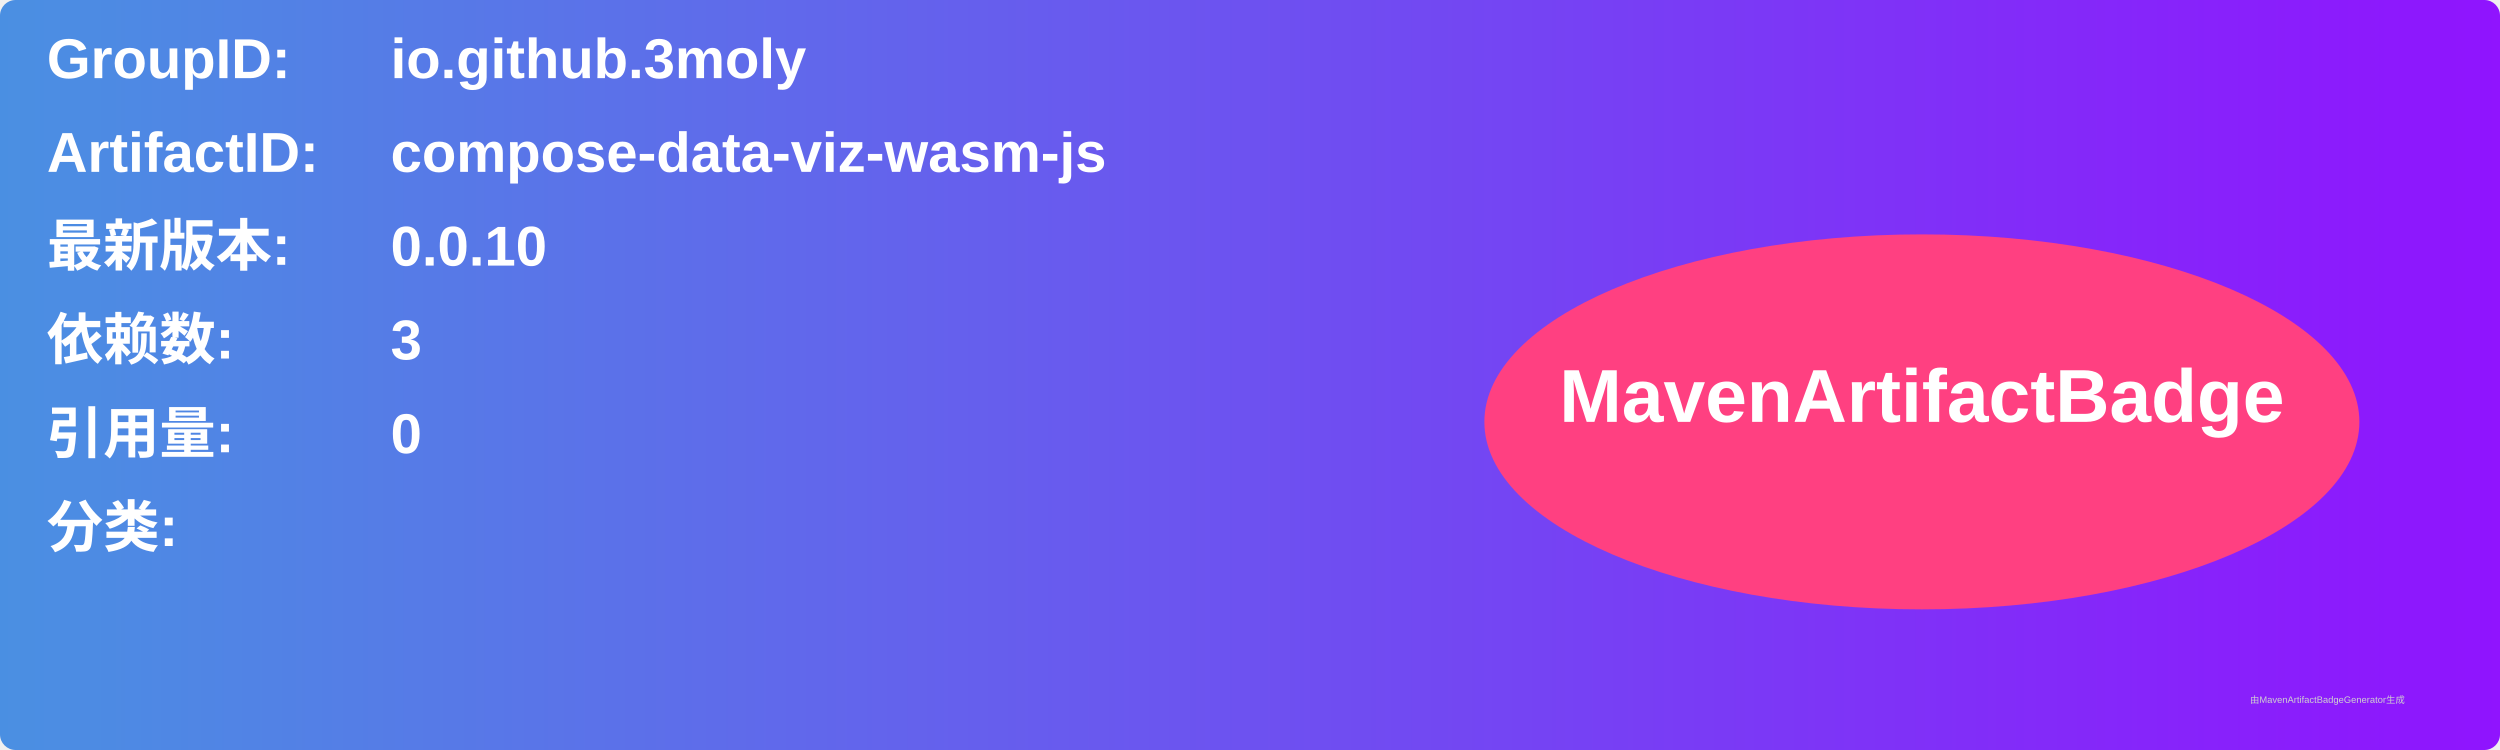
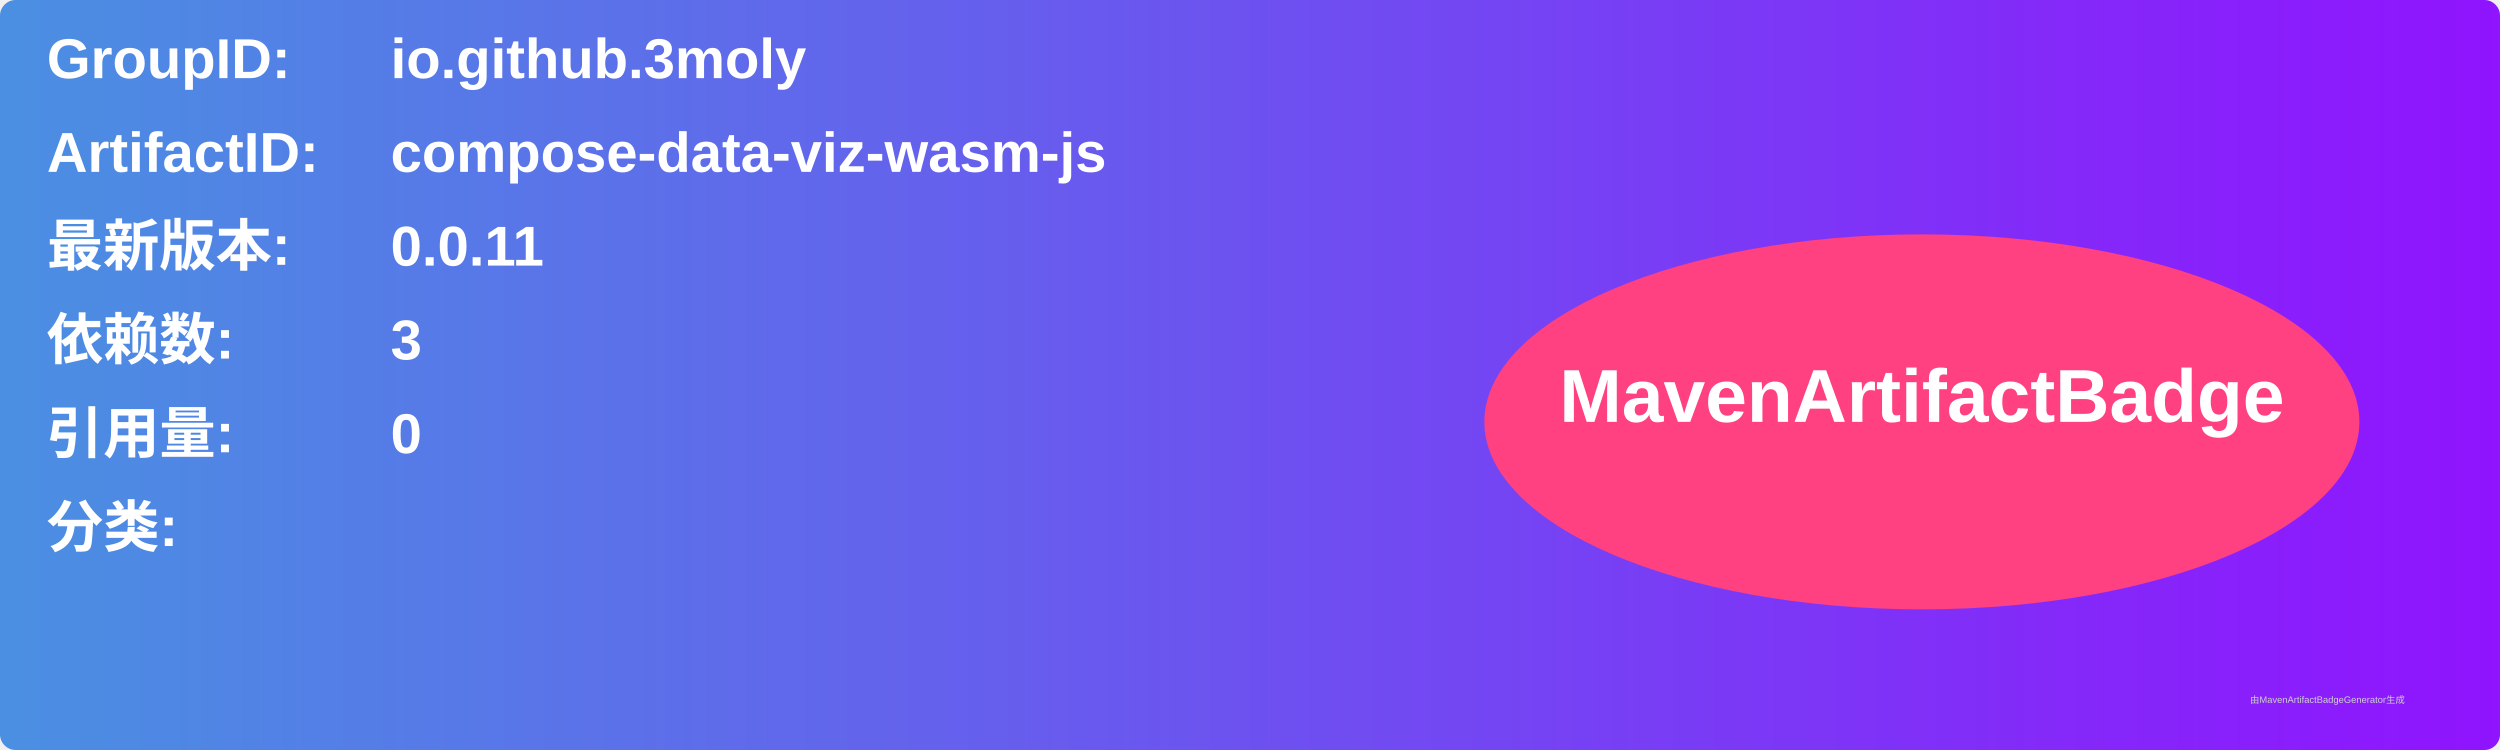
<svg xmlns="http://www.w3.org/2000/svg" width="800" height="240" viewBox="0 0 800 240">
  <linearGradient id="grad" x1="0%" y1="0%" x2="100%" y2="0%">
    <stop offset="0%" stop-color="#4a90e2" />
    <stop offset="100%" stop-color="#9013fe" />
  </linearGradient>
  <rect width="100%" height="100%" rx="5" ry="5" fill="url(#grad)" />
  <g transform="translate(15, 15)">
    <text x="0" y="10" font-family="Arial" font-size="18" fill="white" font-weight="bold" width="260">GroupID:</text>
    <text x="110" y="10" font-family="Arial" font-size="18" fill="white" font-weight="bold" width="460">io.github.3moly</text>
    <text x="0" y="40" font-family="Arial" font-size="18" fill="white" font-weight="bold" width="260">ArtifactID:</text>
    <text x="110" y="40" font-family="Arial" font-size="18" fill="white" font-weight="bold" width="460">compose-data-viz-wasm-js</text>
    <text x="0" y="70" font-family="Arial" font-size="18" fill="white" font-weight="bold">最新版本:</text>
    <text x="110" y="70" font-family="Arial" font-size="18" fill="white" font-weight="bold">
-       <tspan font-weight="bold">0.0.10</tspan>
+       <tspan font-weight="bold">0.0.11</tspan>
    </text>
    <text x="0" y="100" font-family="Arial" font-size="18" fill="white" font-weight="bold">依赖数: </text>
    <text x="110" y="100" font-family="Arial" font-size="18" fill="white">
      <tspan font-weight="bold">3</tspan>
    </text>
    <text x="0" y="130" font-family="Arial" font-size="18" fill="white" font-weight="bold">引用量: </text>
    <text x="110" y="130" font-family="Arial" font-size="18" fill="white">
      <tspan font-weight="bold">0</tspan>
    </text>
    <text x="0" y="160" font-family="Arial" font-size="18" fill="white" font-weight="bold">分类:</text>
    <text x="10" y="190" font-family="Arial" font-size="10" fill="white">
      <tspan font-weight="bold" />
    </text>
    <ellipse cx="600" cy="120" rx="140" ry="60" fill="#ff4081" />
    <text x="600" y="120" text-anchor="middle" font-family="Arial" font-size="24" fill="white" font-weight="bold">MavenArtifactBadge</text>
  </g>
  <text x="720" y="225" font-family="Arial" font-size="3" fill="#d0d0d0">由MavenArtifactBadgeGenerator生成</text>
</svg>
